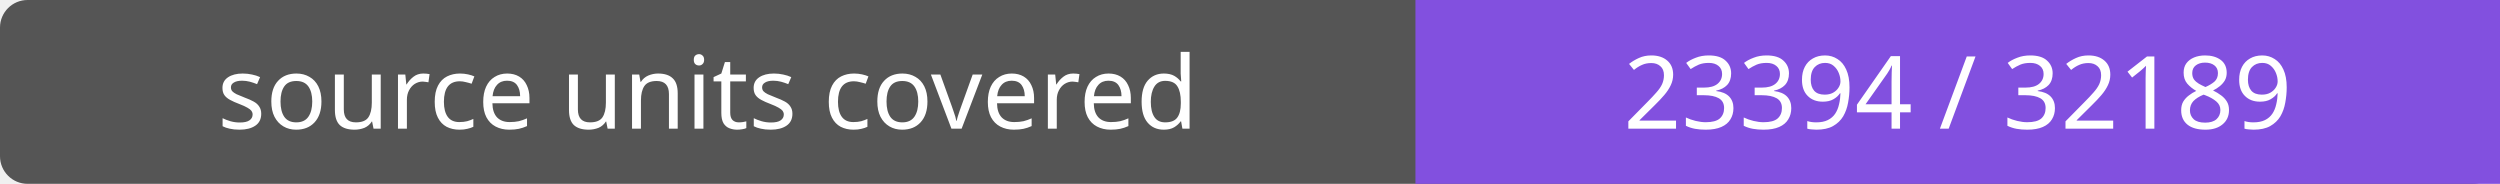
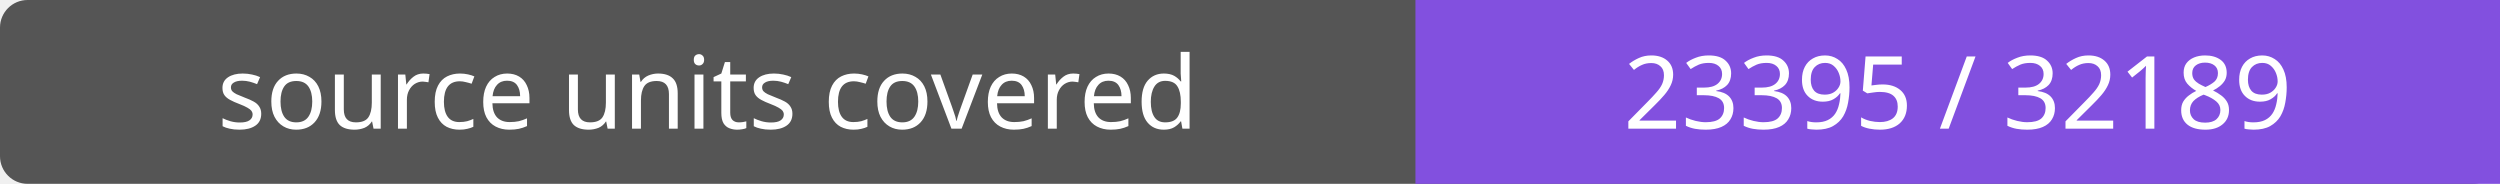
- <svg xmlns="http://www.w3.org/2000/svg" width="272" height="20" role="img" aria-label="source units covered: 23394 / 32189">
+ <svg xmlns="http://www.w3.org/2000/svg" width="272" height="20" role="img" aria-label="source units covered: 23395 / 32189">
  <rect width="272" height="20" rx="3" fill="#555" />
  <path fill="#8250df" d="M154 0h118v20H154z" />
  <g fill="#fff" text-anchor="middle" font-family="Verdana,sans-serif" font-size="11">
    <text x="77.0" y="14">source units covered</text>
-     <text x="213.0" y="14">23394 / 32189</text>
+     <text x="213.0" y="14">23395 / 32189</text>
  </g>
</svg>
